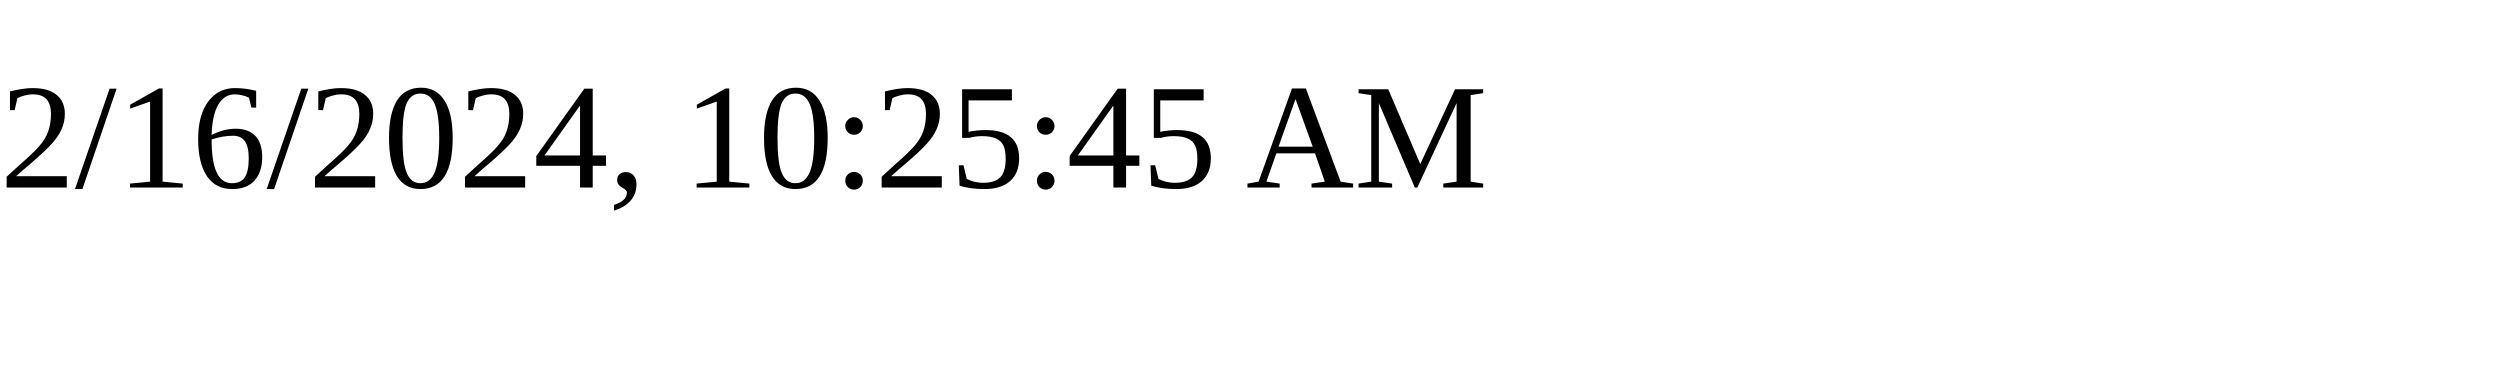
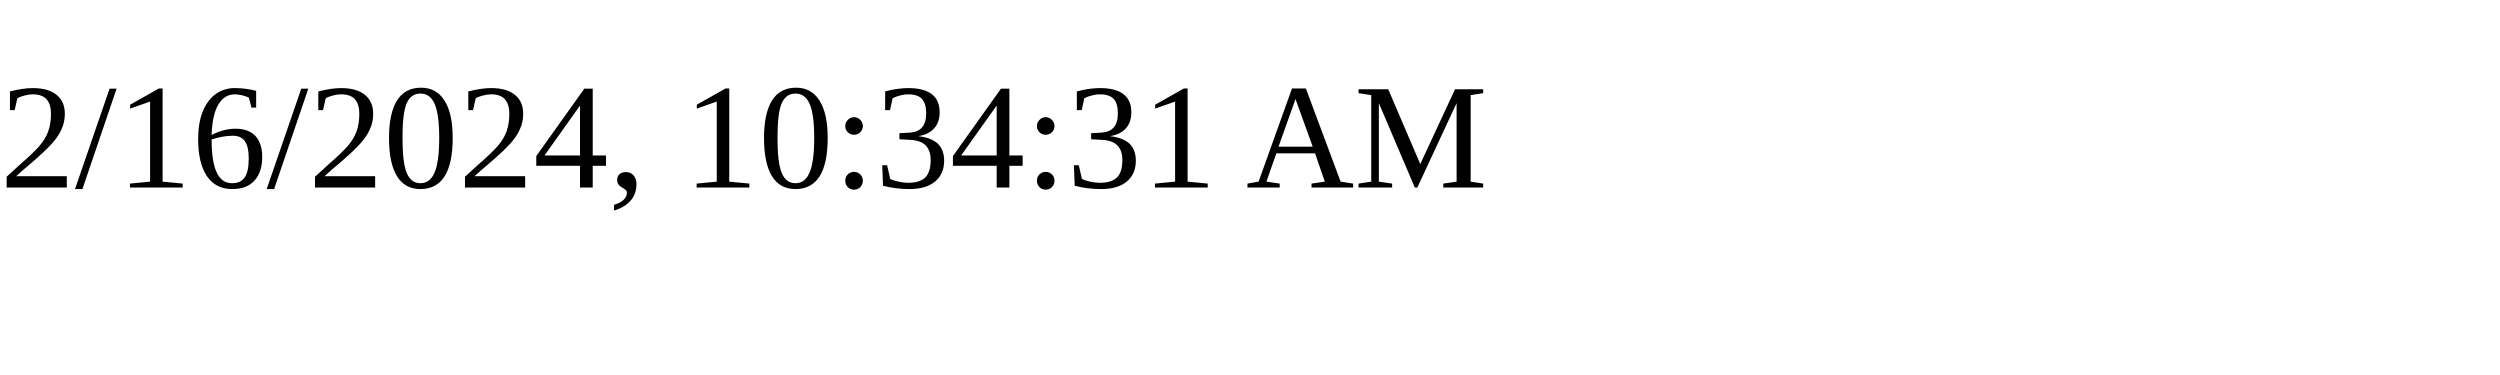
<svg xmlns="http://www.w3.org/2000/svg" height="30" width="200">
-   <text x="0" y="15">2/16/2024, 10:25:45 AM</text>
+   <text x="0" y="15">2/16/2024, 10:34:31 AM</text>
</svg>
